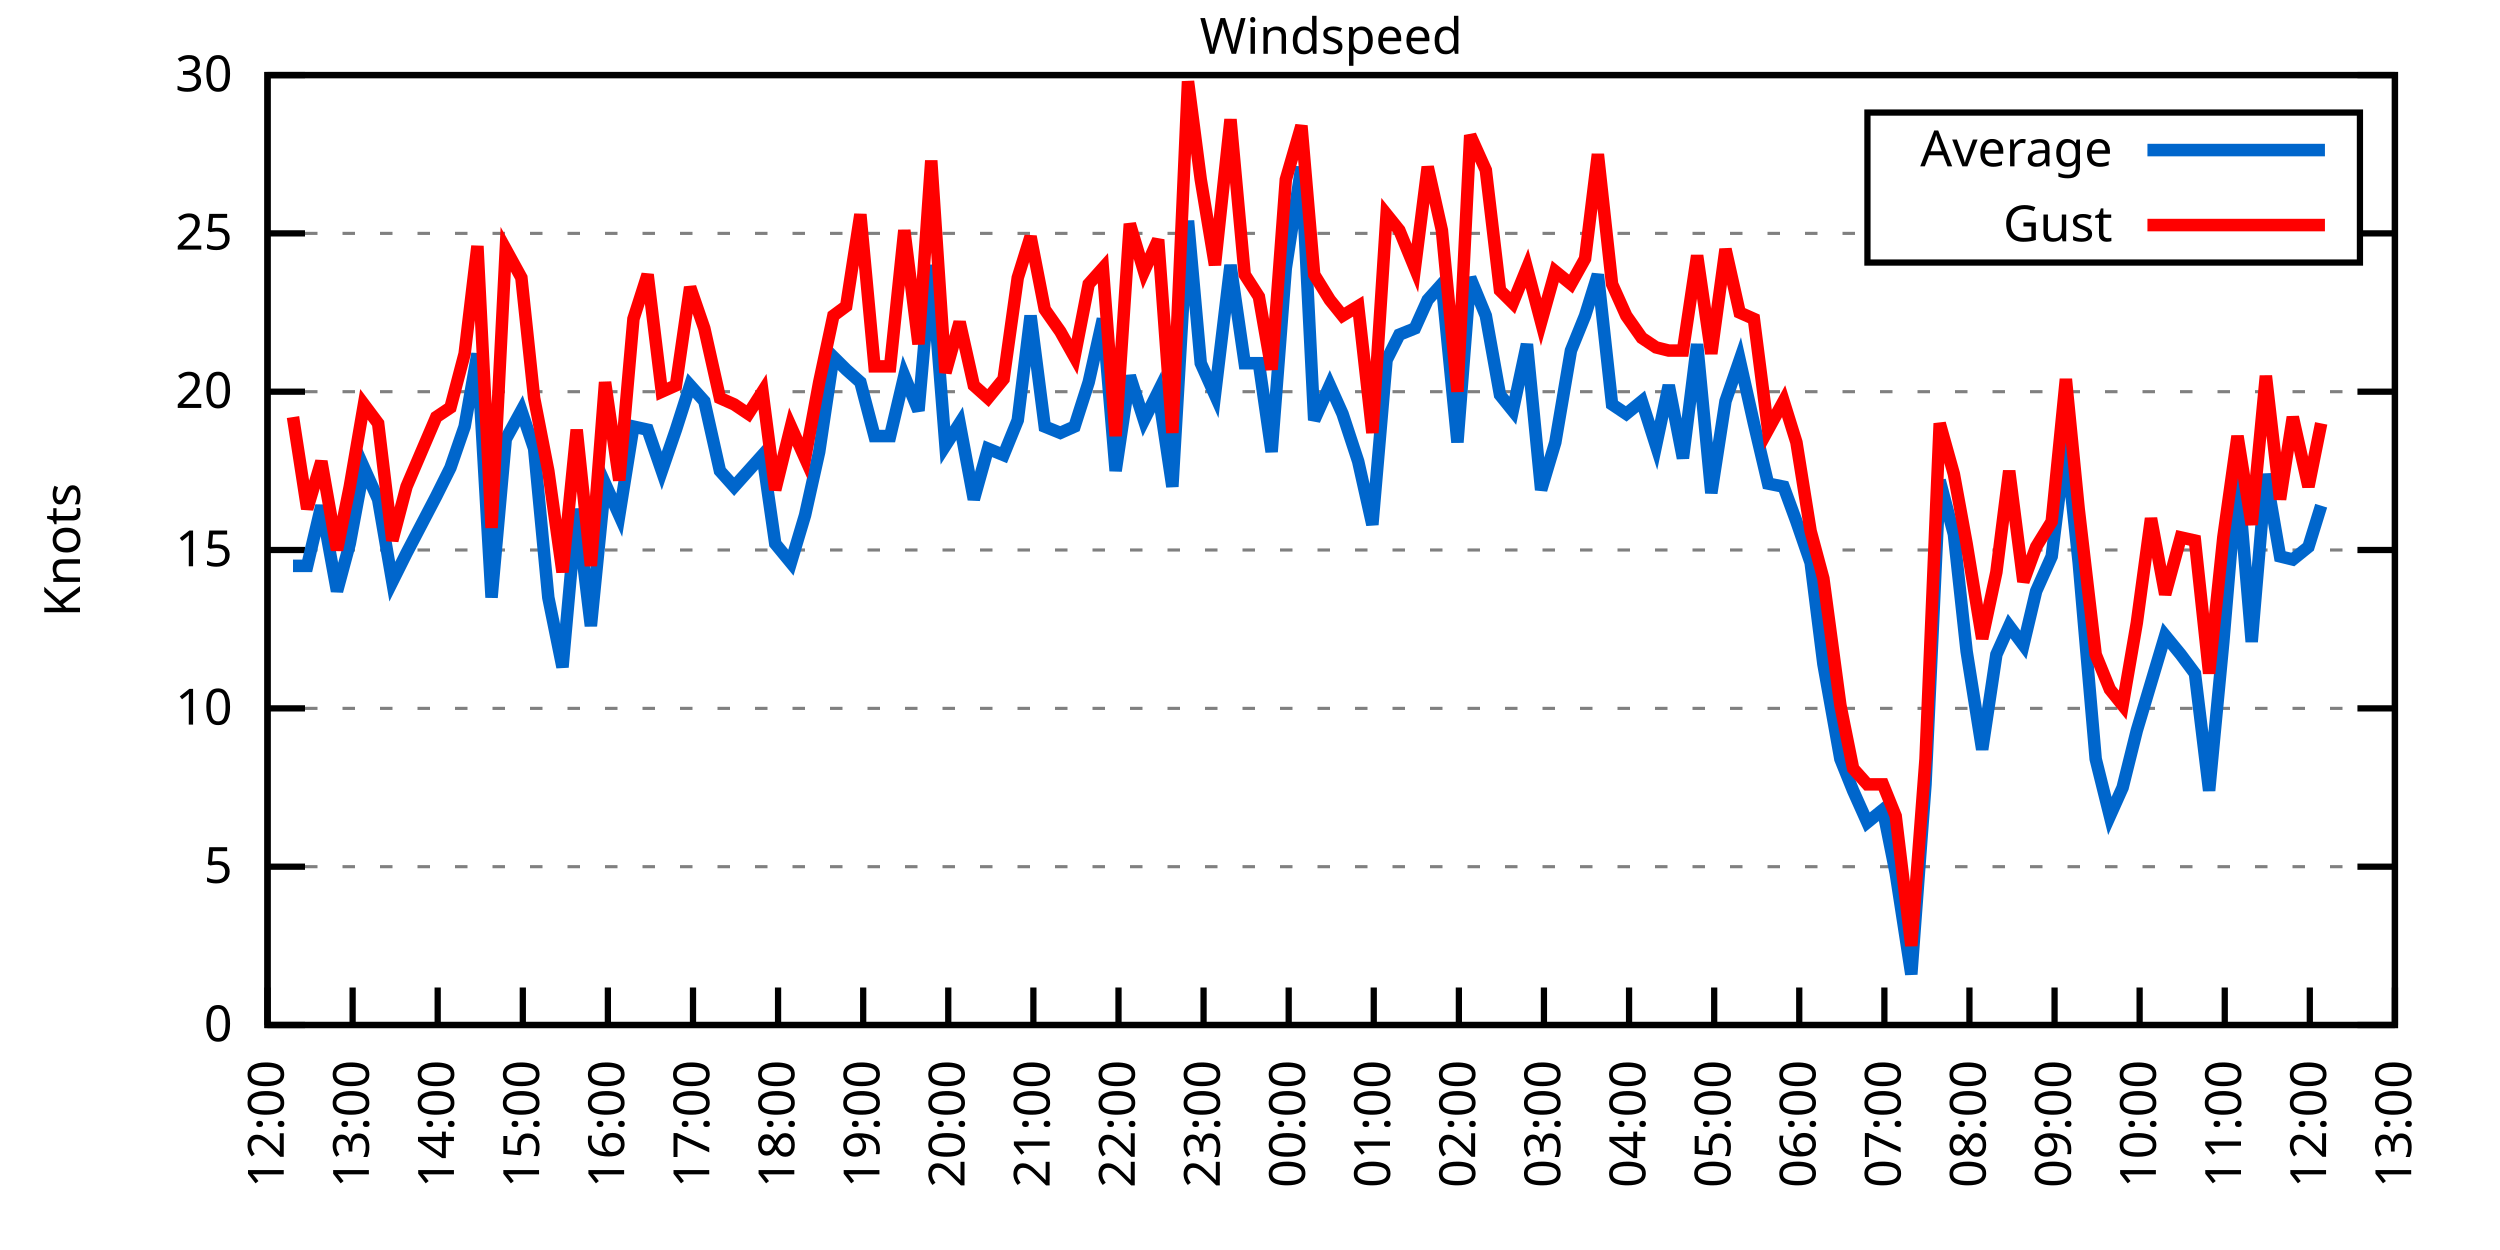
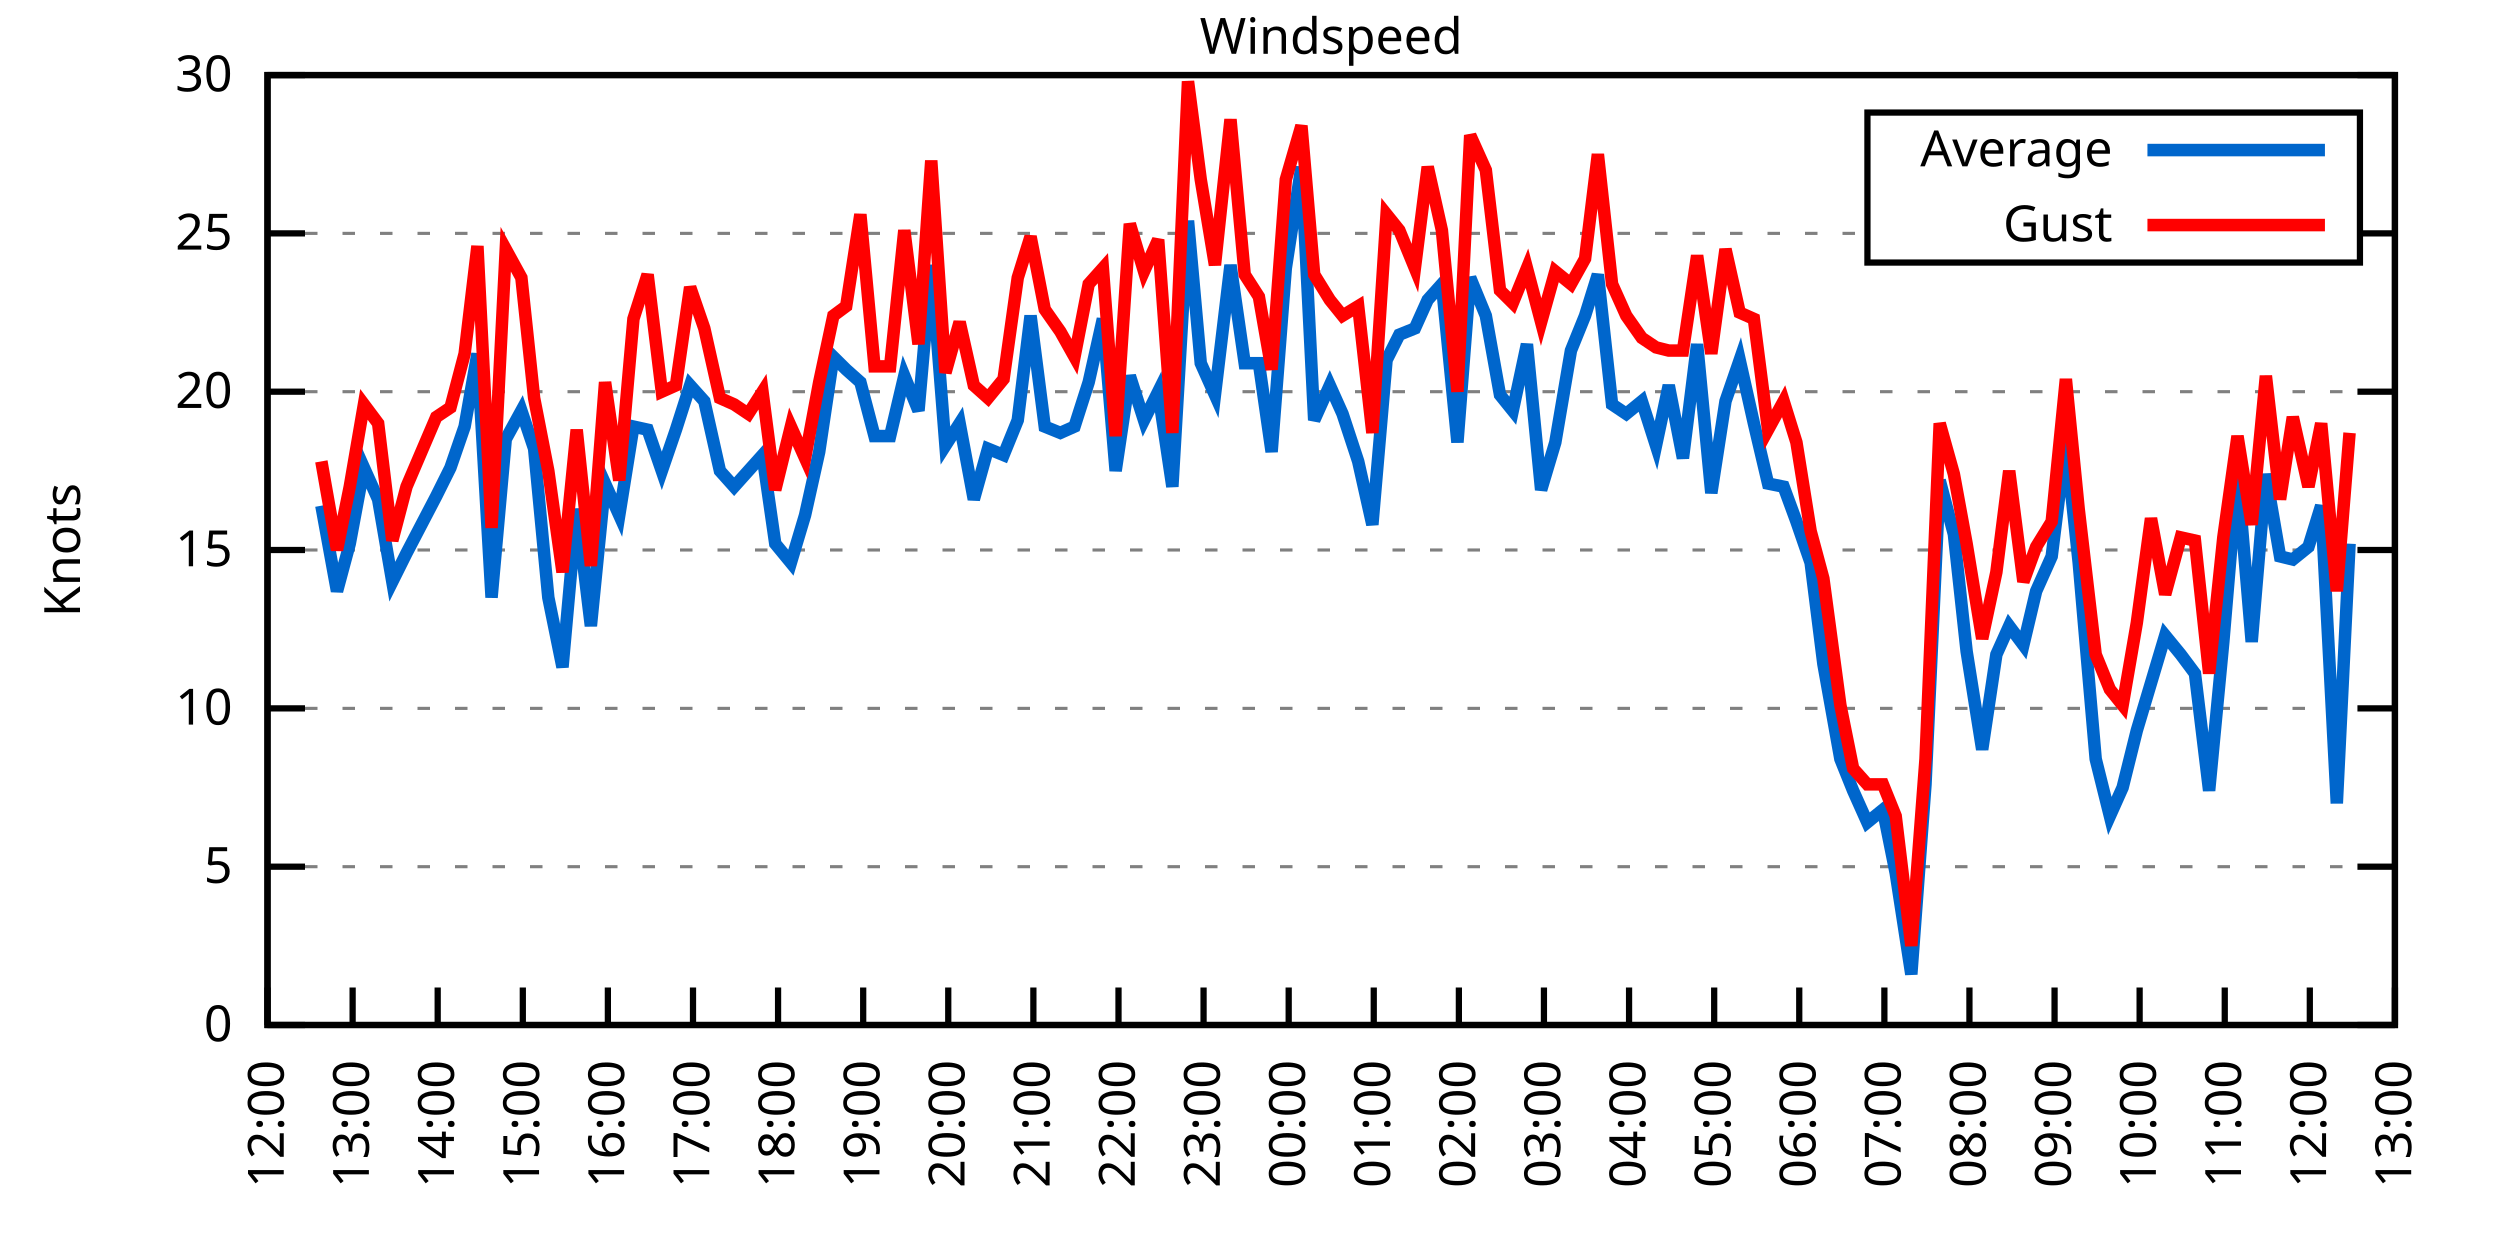
<svg xmlns="http://www.w3.org/2000/svg" xmlns:xlink="http://www.w3.org/1999/xlink" width="400" height="200" viewBox="0 0 400 200">
  <g id="gnuplot_canvas">
    <rect x="0" y="0" width="400" height="200" fill="none" />
    <defs>
      <circle id="gpDot" r="0.5" stroke-width="0.5" stroke="currentColor" />
      <path id="gpPt0" stroke-width="0.333" stroke="currentColor" d="M-1,0 h2 M0,-1 v2" />
      <path id="gpPt1" stroke-width="0.333" stroke="currentColor" d="M-1,-1 L1,1 M1,-1 L-1,1" />
      <path id="gpPt2" stroke-width="0.333" stroke="currentColor" d="M-1,0 L1,0 M0,-1 L0,1 M-1,-1 L1,1 M-1,1 L1,-1" />
      <rect id="gpPt3" stroke-width="0.333" stroke="currentColor" x="-1" y="-1" width="2" height="2" />
      <rect id="gpPt4" stroke-width="0.333" stroke="currentColor" fill="currentColor" x="-1" y="-1" width="2" height="2" />
      <circle id="gpPt5" stroke-width="0.333" stroke="currentColor" cx="0" cy="0" r="1" />
      <use xlink:href="#gpPt5" id="gpPt6" fill="currentColor" stroke="none" />
      <path id="gpPt7" stroke-width="0.333" stroke="currentColor" d="M0,-1.33 L-1.33,0.67 L1.33,0.67 z" />
      <use xlink:href="#gpPt7" id="gpPt8" fill="currentColor" stroke="none" />
      <use xlink:href="#gpPt7" id="gpPt9" stroke="currentColor" transform="rotate(180)" />
      <use xlink:href="#gpPt9" id="gpPt10" fill="currentColor" stroke="none" />
      <use xlink:href="#gpPt3" id="gpPt11" stroke="currentColor" transform="rotate(45)" />
      <use xlink:href="#gpPt11" id="gpPt12" fill="currentColor" stroke="none" />
      <path id="gpPt13" stroke-width="0.333" stroke="currentColor" d="M0,1.330 L1.265,0.411 L0.782,-1.067 L-0.782,-1.076 L-1.265,0.411 z" />
      <use xlink:href="#gpPt13" id="gpPt14" fill="currentColor" stroke="none" />
      <filter id="textbox" filterUnits="objectBoundingBox" x="0" y="0" height="1" width="1">
        <feFlood flood-color="white" flood-opacity="1" result="bgnd" />
        <feComposite in="SourceGraphic" in2="bgnd" operator="atop" />
      </filter>
      <filter id="greybox" filterUnits="objectBoundingBox" x="0" y="0" height="1" width="1">
        <feFlood flood-color="lightgrey" flood-opacity="1" result="grey" />
        <feComposite in="SourceGraphic" in2="grey" operator="atop" />
      </filter>
    </defs>
    <g fill="none" color="white" stroke="currentColor" stroke-width="1.00" stroke-linecap="butt" stroke-linejoin="miter">
</g>
    <g fill="none" color="black" stroke="currentColor" stroke-width="1.00" stroke-linecap="butt" stroke-linejoin="miter">
      <g stroke="none" shape-rendering="crispEdges">
        <polygon fill="rgb(255, 255, 255)" points="42.80,164.00 383.18,164.00 383.18,12.02 42.80,12.02 " />
      </g>
    </g>
    <g fill="none" color="black" stroke="currentColor" stroke-width="1.00" stroke-linecap="butt" stroke-linejoin="miter">
</g>
    <g fill="none" color="black" stroke="black" stroke-width="0.50" stroke-linecap="butt" stroke-linejoin="miter">
</g>
    <g fill="none" color="gray" stroke="currentColor" stroke-width="0.50" stroke-linecap="butt" stroke-linejoin="miter">
      <path stroke="gray" stroke-dasharray="2,4" class="gridline" d="M42.80,164.00 L383.19,164.00  " />
    </g>
    <g fill="none" color="gray" stroke="gray" stroke-width="1.00" stroke-linecap="butt" stroke-linejoin="miter">
</g>
    <g fill="none" color="black" stroke="currentColor" stroke-width="1.00" stroke-linecap="butt" stroke-linejoin="miter">
      <path stroke="black" d="M42.80,164.00 L48.80,164.00 M383.19,164.00 L377.19,164.00  " />
      <g transform="translate(37.20,166.60)" stroke="none" fill="black" font-family="Sans" font-size="8.00" text-anchor="end">
        <text>
          <tspan font-family="Sans"> 0</tspan>
        </text>
      </g>
    </g>
    <g fill="none" color="black" stroke="currentColor" stroke-width="1.00" stroke-linecap="butt" stroke-linejoin="miter">
</g>
    <g fill="none" color="black" stroke="black" stroke-width="0.50" stroke-linecap="butt" stroke-linejoin="miter">
</g>
    <g fill="none" color="gray" stroke="currentColor" stroke-width="0.50" stroke-linecap="butt" stroke-linejoin="miter">
      <path stroke="gray" stroke-dasharray="2,4" class="gridline" d="M42.80,138.67 L383.19,138.67  " />
    </g>
    <g fill="none" color="gray" stroke="gray" stroke-width="1.00" stroke-linecap="butt" stroke-linejoin="miter">
</g>
    <g fill="none" color="black" stroke="currentColor" stroke-width="1.00" stroke-linecap="butt" stroke-linejoin="miter">
      <path stroke="black" d="M42.80,138.67 L48.80,138.67 M383.19,138.67 L377.19,138.67  " />
      <g transform="translate(37.20,141.27)" stroke="none" fill="black" font-family="Sans" font-size="8.00" text-anchor="end">
        <text>
          <tspan font-family="Sans"> 5</tspan>
        </text>
      </g>
    </g>
    <g fill="none" color="black" stroke="currentColor" stroke-width="1.00" stroke-linecap="butt" stroke-linejoin="miter">
</g>
    <g fill="none" color="black" stroke="black" stroke-width="0.50" stroke-linecap="butt" stroke-linejoin="miter">
</g>
    <g fill="none" color="gray" stroke="currentColor" stroke-width="0.50" stroke-linecap="butt" stroke-linejoin="miter">
      <path stroke="gray" stroke-dasharray="2,4" class="gridline" d="M42.80,113.34 L383.19,113.34  " />
    </g>
    <g fill="none" color="gray" stroke="gray" stroke-width="1.00" stroke-linecap="butt" stroke-linejoin="miter">
</g>
    <g fill="none" color="black" stroke="currentColor" stroke-width="1.00" stroke-linecap="butt" stroke-linejoin="miter">
      <path stroke="black" d="M42.80,113.34 L48.80,113.34 M383.19,113.34 L377.19,113.34  " />
      <g transform="translate(37.20,115.94)" stroke="none" fill="black" font-family="Sans" font-size="8.00" text-anchor="end">
        <text>
          <tspan font-family="Sans"> 10</tspan>
        </text>
      </g>
    </g>
    <g fill="none" color="black" stroke="currentColor" stroke-width="1.00" stroke-linecap="butt" stroke-linejoin="miter">
</g>
    <g fill="none" color="black" stroke="black" stroke-width="0.50" stroke-linecap="butt" stroke-linejoin="miter">
</g>
    <g fill="none" color="gray" stroke="currentColor" stroke-width="0.50" stroke-linecap="butt" stroke-linejoin="miter">
      <path stroke="gray" stroke-dasharray="2,4" class="gridline" d="M42.80,88.00 L383.19,88.00  " />
    </g>
    <g fill="none" color="gray" stroke="gray" stroke-width="1.00" stroke-linecap="butt" stroke-linejoin="miter">
</g>
    <g fill="none" color="black" stroke="currentColor" stroke-width="1.00" stroke-linecap="butt" stroke-linejoin="miter">
      <path stroke="black" d="M42.80,88.00 L48.80,88.00 M383.19,88.00 L377.19,88.00  " />
      <g transform="translate(37.20,90.60)" stroke="none" fill="black" font-family="Sans" font-size="8.00" text-anchor="end">
        <text>
          <tspan font-family="Sans"> 15</tspan>
        </text>
      </g>
    </g>
    <g fill="none" color="black" stroke="currentColor" stroke-width="1.00" stroke-linecap="butt" stroke-linejoin="miter">
</g>
    <g fill="none" color="black" stroke="black" stroke-width="0.50" stroke-linecap="butt" stroke-linejoin="miter">
</g>
    <g fill="none" color="gray" stroke="currentColor" stroke-width="0.50" stroke-linecap="butt" stroke-linejoin="miter">
      <path stroke="gray" stroke-dasharray="2,4" class="gridline" d="M42.80,62.67 L383.19,62.67  " />
    </g>
    <g fill="none" color="gray" stroke="gray" stroke-width="1.00" stroke-linecap="butt" stroke-linejoin="miter">
</g>
    <g fill="none" color="black" stroke="currentColor" stroke-width="1.00" stroke-linecap="butt" stroke-linejoin="miter">
      <path stroke="black" d="M42.80,62.67 L48.80,62.67 M383.19,62.67 L377.19,62.67  " />
      <g transform="translate(37.20,65.27)" stroke="none" fill="black" font-family="Sans" font-size="8.00" text-anchor="end">
        <text>
          <tspan font-family="Sans"> 20</tspan>
        </text>
      </g>
    </g>
    <g fill="none" color="black" stroke="currentColor" stroke-width="1.00" stroke-linecap="butt" stroke-linejoin="miter">
</g>
    <g fill="none" color="black" stroke="black" stroke-width="0.50" stroke-linecap="butt" stroke-linejoin="miter">
</g>
    <g fill="none" color="gray" stroke="currentColor" stroke-width="0.50" stroke-linecap="butt" stroke-linejoin="miter">
      <path stroke="gray" stroke-dasharray="2,4" class="gridline" d="M42.80,37.34 L298.79,37.34 M377.59,37.34 L383.19,37.34  " />
    </g>
    <g fill="none" color="gray" stroke="gray" stroke-width="1.00" stroke-linecap="butt" stroke-linejoin="miter">
</g>
    <g fill="none" color="black" stroke="currentColor" stroke-width="1.00" stroke-linecap="butt" stroke-linejoin="miter">
      <path stroke="black" d="M42.80,37.34 L48.80,37.34 M383.19,37.34 L377.19,37.34  " />
      <g transform="translate(37.20,39.94)" stroke="none" fill="black" font-family="Sans" font-size="8.00" text-anchor="end">
        <text>
          <tspan font-family="Sans"> 25</tspan>
        </text>
      </g>
    </g>
    <g fill="none" color="black" stroke="currentColor" stroke-width="1.00" stroke-linecap="butt" stroke-linejoin="miter">
</g>
    <g fill="none" color="black" stroke="black" stroke-width="0.50" stroke-linecap="butt" stroke-linejoin="miter">
</g>
    <g fill="none" color="gray" stroke="currentColor" stroke-width="0.50" stroke-linecap="butt" stroke-linejoin="miter">
      <path stroke="gray" stroke-dasharray="2,4" class="gridline" d="M42.80,12.01 L383.19,12.01  " />
    </g>
    <g fill="none" color="gray" stroke="gray" stroke-width="1.00" stroke-linecap="butt" stroke-linejoin="miter">
</g>
    <g fill="none" color="black" stroke="currentColor" stroke-width="1.00" stroke-linecap="butt" stroke-linejoin="miter">
      <path stroke="black" d="M42.80,12.01 L48.80,12.01 M383.19,12.01 L377.19,12.01  " />
      <g transform="translate(37.20,14.61)" stroke="none" fill="black" font-family="Sans" font-size="8.00" text-anchor="end">
        <text>
          <tspan font-family="Sans"> 30</tspan>
        </text>
      </g>
    </g>
    <g fill="none" color="black" stroke="currentColor" stroke-width="1.00" stroke-linecap="butt" stroke-linejoin="miter">
      <path stroke="black" d="M42.80,164.00 L42.80,158.00  " />
      <g transform="translate(45.40,169.60) rotate(270.00)" stroke="none" fill="black" font-family="Sans" font-size="8.00" text-anchor="end">
        <text>
          <tspan font-family="Sans">12:00</tspan>
        </text>
      </g>
    </g>
    <g fill="none" color="black" stroke="currentColor" stroke-width="1.00" stroke-linecap="butt" stroke-linejoin="miter">
      <path stroke="black" d="M56.42,164.00 L56.42,158.00  " />
      <g transform="translate(59.02,169.60) rotate(270.00)" stroke="none" fill="black" font-family="Sans" font-size="8.00" text-anchor="end">
        <text>
          <tspan font-family="Sans">13:00</tspan>
        </text>
      </g>
    </g>
    <g fill="none" color="black" stroke="currentColor" stroke-width="1.00" stroke-linecap="butt" stroke-linejoin="miter">
      <path stroke="black" d="M70.03,164.00 L70.03,158.00  " />
      <g transform="translate(72.63,169.60) rotate(270.00)" stroke="none" fill="black" font-family="Sans" font-size="8.00" text-anchor="end">
        <text>
          <tspan font-family="Sans">14:00</tspan>
        </text>
      </g>
    </g>
    <g fill="none" color="black" stroke="currentColor" stroke-width="1.00" stroke-linecap="butt" stroke-linejoin="miter">
      <path stroke="black" d="M83.65,164.00 L83.65,158.00  " />
      <g transform="translate(86.25,169.60) rotate(270.00)" stroke="none" fill="black" font-family="Sans" font-size="8.00" text-anchor="end">
        <text>
          <tspan font-family="Sans">15:00</tspan>
        </text>
      </g>
    </g>
    <g fill="none" color="black" stroke="currentColor" stroke-width="1.00" stroke-linecap="butt" stroke-linejoin="miter">
      <path stroke="black" d="M97.26,164.00 L97.26,158.00  " />
      <g transform="translate(99.86,169.60) rotate(270.00)" stroke="none" fill="black" font-family="Sans" font-size="8.00" text-anchor="end">
        <text>
          <tspan font-family="Sans">16:00</tspan>
        </text>
      </g>
    </g>
    <g fill="none" color="black" stroke="currentColor" stroke-width="1.00" stroke-linecap="butt" stroke-linejoin="miter">
      <path stroke="black" d="M110.88,164.00 L110.88,158.00  " />
      <g transform="translate(113.48,169.60) rotate(270.00)" stroke="none" fill="black" font-family="Sans" font-size="8.00" text-anchor="end">
        <text>
          <tspan font-family="Sans">17:00</tspan>
        </text>
      </g>
    </g>
    <g fill="none" color="black" stroke="currentColor" stroke-width="1.00" stroke-linecap="butt" stroke-linejoin="miter">
      <path stroke="black" d="M124.49,164.00 L124.49,158.00  " />
      <g transform="translate(127.09,169.60) rotate(270.00)" stroke="none" fill="black" font-family="Sans" font-size="8.00" text-anchor="end">
        <text>
          <tspan font-family="Sans">18:00</tspan>
        </text>
      </g>
    </g>
    <g fill="none" color="black" stroke="currentColor" stroke-width="1.00" stroke-linecap="butt" stroke-linejoin="miter">
      <path stroke="black" d="M138.11,164.00 L138.11,158.00  " />
      <g transform="translate(140.71,169.60) rotate(270.00)" stroke="none" fill="black" font-family="Sans" font-size="8.00" text-anchor="end">
        <text>
          <tspan font-family="Sans">19:00</tspan>
        </text>
      </g>
    </g>
    <g fill="none" color="black" stroke="currentColor" stroke-width="1.00" stroke-linecap="butt" stroke-linejoin="miter">
      <path stroke="black" d="M151.72,164.00 L151.72,158.00  " />
      <g transform="translate(154.32,169.60) rotate(270.00)" stroke="none" fill="black" font-family="Sans" font-size="8.00" text-anchor="end">
        <text>
          <tspan font-family="Sans">20:00</tspan>
        </text>
      </g>
    </g>
    <g fill="none" color="black" stroke="currentColor" stroke-width="1.00" stroke-linecap="butt" stroke-linejoin="miter">
      <path stroke="black" d="M165.34,164.00 L165.34,158.00  " />
      <g transform="translate(167.94,169.60) rotate(270.00)" stroke="none" fill="black" font-family="Sans" font-size="8.00" text-anchor="end">
        <text>
          <tspan font-family="Sans">21:00</tspan>
        </text>
      </g>
    </g>
    <g fill="none" color="black" stroke="currentColor" stroke-width="1.00" stroke-linecap="butt" stroke-linejoin="miter">
      <path stroke="black" d="M178.96,164.00 L178.96,158.00  " />
      <g transform="translate(181.56,169.60) rotate(270.00)" stroke="none" fill="black" font-family="Sans" font-size="8.00" text-anchor="end">
        <text>
          <tspan font-family="Sans">22:00</tspan>
        </text>
      </g>
    </g>
    <g fill="none" color="black" stroke="currentColor" stroke-width="1.00" stroke-linecap="butt" stroke-linejoin="miter">
      <path stroke="black" d="M192.57,164.00 L192.57,158.00  " />
      <g transform="translate(195.17,169.60) rotate(270.00)" stroke="none" fill="black" font-family="Sans" font-size="8.00" text-anchor="end">
        <text>
          <tspan font-family="Sans">23:00</tspan>
        </text>
      </g>
    </g>
    <g fill="none" color="black" stroke="currentColor" stroke-width="1.00" stroke-linecap="butt" stroke-linejoin="miter">
      <path stroke="black" d="M206.19,164.00 L206.19,158.00  " />
      <g transform="translate(208.79,169.60) rotate(270.00)" stroke="none" fill="black" font-family="Sans" font-size="8.00" text-anchor="end">
        <text>
          <tspan font-family="Sans">00:00</tspan>
        </text>
      </g>
    </g>
    <g fill="none" color="black" stroke="currentColor" stroke-width="1.00" stroke-linecap="butt" stroke-linejoin="miter">
      <path stroke="black" d="M219.80,164.00 L219.80,158.00  " />
      <g transform="translate(222.40,169.60) rotate(270.00)" stroke="none" fill="black" font-family="Sans" font-size="8.00" text-anchor="end">
        <text>
          <tspan font-family="Sans">01:00</tspan>
        </text>
      </g>
    </g>
    <g fill="none" color="black" stroke="currentColor" stroke-width="1.00" stroke-linecap="butt" stroke-linejoin="miter">
      <path stroke="black" d="M233.42,164.00 L233.42,158.00  " />
      <g transform="translate(236.02,169.60) rotate(270.00)" stroke="none" fill="black" font-family="Sans" font-size="8.00" text-anchor="end">
        <text>
          <tspan font-family="Sans">02:00</tspan>
        </text>
      </g>
    </g>
    <g fill="none" color="black" stroke="currentColor" stroke-width="1.00" stroke-linecap="butt" stroke-linejoin="miter">
      <path stroke="black" d="M247.03,164.00 L247.03,158.00  " />
      <g transform="translate(249.63,169.60) rotate(270.00)" stroke="none" fill="black" font-family="Sans" font-size="8.00" text-anchor="end">
        <text>
          <tspan font-family="Sans">03:00</tspan>
        </text>
      </g>
    </g>
    <g fill="none" color="black" stroke="currentColor" stroke-width="1.00" stroke-linecap="butt" stroke-linejoin="miter">
      <path stroke="black" d="M260.65,164.00 L260.65,158.00  " />
      <g transform="translate(263.25,169.60) rotate(270.00)" stroke="none" fill="black" font-family="Sans" font-size="8.00" text-anchor="end">
        <text>
          <tspan font-family="Sans">04:00</tspan>
        </text>
      </g>
    </g>
    <g fill="none" color="black" stroke="currentColor" stroke-width="1.00" stroke-linecap="butt" stroke-linejoin="miter">
      <path stroke="black" d="M274.27,164.00 L274.27,158.00  " />
      <g transform="translate(276.87,169.60) rotate(270.00)" stroke="none" fill="black" font-family="Sans" font-size="8.00" text-anchor="end">
        <text>
          <tspan font-family="Sans">05:00</tspan>
        </text>
      </g>
    </g>
    <g fill="none" color="black" stroke="currentColor" stroke-width="1.00" stroke-linecap="butt" stroke-linejoin="miter">
      <path stroke="black" d="M287.88,164.00 L287.88,158.00  " />
      <g transform="translate(290.48,169.60) rotate(270.00)" stroke="none" fill="black" font-family="Sans" font-size="8.00" text-anchor="end">
        <text>
          <tspan font-family="Sans">06:00</tspan>
        </text>
      </g>
    </g>
    <g fill="none" color="black" stroke="currentColor" stroke-width="1.00" stroke-linecap="butt" stroke-linejoin="miter">
      <path stroke="black" d="M301.50,164.00 L301.50,158.00  " />
      <g transform="translate(304.10,169.60) rotate(270.00)" stroke="none" fill="black" font-family="Sans" font-size="8.00" text-anchor="end">
        <text>
          <tspan font-family="Sans">07:00</tspan>
        </text>
      </g>
    </g>
    <g fill="none" color="black" stroke="currentColor" stroke-width="1.00" stroke-linecap="butt" stroke-linejoin="miter">
      <path stroke="black" d="M315.11,164.00 L315.11,158.00  " />
      <g transform="translate(317.71,169.60) rotate(270.00)" stroke="none" fill="black" font-family="Sans" font-size="8.00" text-anchor="end">
        <text>
          <tspan font-family="Sans">08:00</tspan>
        </text>
      </g>
    </g>
    <g fill="none" color="black" stroke="currentColor" stroke-width="1.00" stroke-linecap="butt" stroke-linejoin="miter">
      <path stroke="black" d="M328.73,164.00 L328.73,158.00  " />
      <g transform="translate(331.33,169.60) rotate(270.00)" stroke="none" fill="black" font-family="Sans" font-size="8.00" text-anchor="end">
        <text>
          <tspan font-family="Sans">09:00</tspan>
        </text>
      </g>
    </g>
    <g fill="none" color="black" stroke="currentColor" stroke-width="1.00" stroke-linecap="butt" stroke-linejoin="miter">
      <path stroke="black" d="M342.34,164.00 L342.34,158.00  " />
      <g transform="translate(344.94,169.60) rotate(270.00)" stroke="none" fill="black" font-family="Sans" font-size="8.00" text-anchor="end">
        <text>
          <tspan font-family="Sans">10:00</tspan>
        </text>
      </g>
    </g>
    <g fill="none" color="black" stroke="currentColor" stroke-width="1.00" stroke-linecap="butt" stroke-linejoin="miter">
      <path stroke="black" d="M355.96,164.00 L355.96,158.00  " />
      <g transform="translate(358.56,169.60) rotate(270.00)" stroke="none" fill="black" font-family="Sans" font-size="8.00" text-anchor="end">
        <text>
          <tspan font-family="Sans">11:00</tspan>
        </text>
      </g>
    </g>
    <g fill="none" color="black" stroke="currentColor" stroke-width="1.00" stroke-linecap="butt" stroke-linejoin="miter">
      <path stroke="black" d="M369.57,164.00 L369.57,158.00  " />
      <g transform="translate(372.17,169.60) rotate(270.00)" stroke="none" fill="black" font-family="Sans" font-size="8.00" text-anchor="end">
        <text>
          <tspan font-family="Sans">12:00</tspan>
        </text>
      </g>
    </g>
    <g fill="none" color="black" stroke="currentColor" stroke-width="1.00" stroke-linecap="butt" stroke-linejoin="miter">
      <path stroke="black" d="M383.19,164.00 L383.19,158.00  " />
      <g transform="translate(385.79,169.60) rotate(270.00)" stroke="none" fill="black" font-family="Sans" font-size="8.00" text-anchor="end">
        <text>
          <tspan font-family="Sans">13:00</tspan>
        </text>
      </g>
    </g>
    <g fill="none" color="black" stroke="currentColor" stroke-width="1.00" stroke-linecap="butt" stroke-linejoin="miter">
</g>
    <g fill="none" color="black" stroke="currentColor" stroke-width="1.00" stroke-linecap="butt" stroke-linejoin="miter">
      <path stroke="black" d="M42.80,12.01 L42.80,164.00 L383.19,164.00 L383.19,12.01 L42.80,12.01 Z  " />
    </g>
    <g fill="none" color="black" stroke="currentColor" stroke-width="1.00" stroke-linecap="butt" stroke-linejoin="miter">
</g>
    <g fill="none" color="black" stroke="currentColor" stroke-width="1.00" stroke-linecap="butt" stroke-linejoin="miter">
      <path stroke="black" d="M298.79,42.01 L298.79,18.01 L377.59,18.01 L377.59,42.01 L298.79,42.01 Z  " />
    </g>
    <g id="Windspeed_plot_1">
      <g fill="none" color="white" stroke="black" stroke-width="2.00" stroke-linecap="butt" stroke-linejoin="miter">
</g>
      <g fill="none" color="black" stroke="currentColor" stroke-width="2.00" stroke-linecap="butt" stroke-linejoin="miter">
        <g transform="translate(337.99,26.61)" stroke="none" fill="black" font-family="Sans" font-size="8.00" text-anchor="end">
          <text>
            <tspan font-family="Sans">Average</tspan>
          </text>
        </g>
      </g>
      <g fill="none" color="black" stroke="currentColor" stroke-width="2.00" stroke-linecap="butt" stroke-linejoin="miter">
-         <path stroke="rgb(  0, 102, 204)" d="M343.59,24.01 L371.99,24.01 M46.88,90.54 L49.15,90.54 L51.42,80.91 L53.92,94.59 L55.96,86.99 L58.23,74.83   L60.50,79.90 L62.77,93.07 L65.04,88.51 L69.80,79.39 L72.07,74.83 L74.34,68.25 L76.39,56.59 L78.65,95.60   L80.92,70.27 L83.42,65.71 L85.46,71.79 L87.73,95.60 L90.00,106.75 L92.27,81.42 L94.54,100.16 L96.81,77.37   L99.08,82.43 L101.35,68.25 L103.62,68.75 L105.89,75.34 L108.15,68.75 L110.42,61.66 L112.69,64.19 L115.19,75.34   L117.46,77.87 L119.73,75.34 L122.00,72.81 L124.04,86.99 L126.54,90.03 L128.81,82.43 L131.07,72.30 L133.34,57.10   L135.39,59.13 L137.66,61.15 L139.92,69.77 L142.42,69.77 L144.69,60.14 L146.96,65.71 L149.00,42.41 L151.27,71.29   L153.54,67.74 L155.81,79.90 L158.08,71.79 L160.57,72.81 L162.84,67.23 L164.89,50.51 L167.16,68.25 L169.65,69.26   L171.92,68.25 L174.19,61.15 L176.46,51.02 L178.50,75.34 L180.77,60.14 L183.04,67.23 L185.31,62.67 L187.58,77.87   L190.08,35.32 L192.12,58.11 L194.39,63.18 L196.88,42.41 L199.15,58.11 L201.42,58.11 L203.46,72.30 L205.73,42.91   L208.23,26.70 L210.27,67.23 L212.77,61.66 L214.81,66.22 L217.31,73.82 L219.58,83.95 L221.85,57.61 L223.89,53.55   L226.38,52.54 L228.43,47.98 L230.70,45.45 L233.19,70.78 L235.23,44.43 L237.73,50.51 L240.00,63.18 L242.04,65.71   L244.31,55.07 L246.58,78.38 L248.85,70.78 L251.35,56.09 L253.61,50.51 L255.66,43.93 L257.93,64.70 L260.20,66.22   L262.69,64.19 L264.96,71.29 L267.00,61.66 L269.27,73.31 L271.54,55.07 L273.81,78.89 L276.08,64.19 L278.35,57.61   L280.62,67.74 L282.89,77.37 L285.38,77.87 L287.43,83.45 L289.70,90.03 L291.74,106.24 L294.46,121.44 L296.50,126.51   L298.77,131.58 L301.27,129.55 L303.31,139.68 L305.81,155.89 L308.08,125.50 L310.35,76.86 L312.62,85.47 L314.66,104.22   L317.15,119.92 L319.42,104.72 L321.47,100.16 L323.74,103.20 L325.78,94.59 L328.27,89.02 L330.54,70.78 L332.59,90.03   L335.31,121.44 L337.58,130.56 L339.62,126.00 L341.89,116.88 L344.16,109.28 L346.43,101.68 L348.92,104.72 L351.19,107.76   L353.46,126.51 L355.73,102.70 L358.00,75.85 L360.27,102.70 L362.54,75.85 L364.81,89.02 L366.85,89.52 L369.35,87.50   L371.39,80.91  " />
+         <path stroke="rgb(  0, 102, 204)" d="M343.59,24.01 L371.99,24.01 M51.42,80.91 L53.92,94.59 L55.96,86.99 L58.23,74.83 L60.50,79.90 L62.77,93.07   L65.04,88.51 L69.80,79.39 L72.07,74.83 L74.34,68.25 L76.39,56.59 L78.65,95.60 L80.92,70.27 L83.42,65.71   L85.46,71.79 L87.73,95.60 L90.00,106.75 L92.27,81.42 L94.54,100.16 L96.81,77.37 L99.08,82.43 L101.35,68.25   L103.62,68.75 L105.89,75.34 L108.15,68.75 L110.42,61.66 L112.69,64.19 L115.19,75.34 L117.46,77.87 L119.73,75.34   L122.00,72.81 L124.04,86.99 L126.54,90.03 L128.81,82.43 L131.07,72.30 L133.34,57.10 L135.39,59.13 L137.66,61.15   L139.92,69.77 L142.42,69.77 L144.69,60.14 L146.96,65.71 L149.00,42.41 L151.27,71.29 L153.54,67.74 L155.81,79.90   L158.08,71.79 L160.57,72.81 L162.84,67.23 L164.89,50.51 L167.16,68.25 L169.65,69.26 L171.92,68.25 L174.19,61.15   L176.46,51.02 L178.50,75.34 L180.77,60.14 L183.04,67.23 L185.31,62.67 L187.58,77.87 L190.08,35.32 L192.12,58.11   L194.39,63.18 L196.88,42.41 L199.15,58.11 L201.42,58.11 L203.46,72.30 L205.73,42.91 L208.23,26.70 L210.27,67.23   L212.77,61.66 L214.81,66.22 L217.31,73.82 L219.58,83.95 L221.85,57.61 L223.89,53.55 L226.38,52.54 L228.43,47.98   L230.70,45.45 L233.19,70.78 L235.23,44.43 L237.73,50.51 L240.00,63.18 L242.04,65.71 L244.31,55.07 L246.58,78.38   L248.85,70.78 L251.35,56.09 L253.61,50.51 L255.66,43.93 L257.93,64.70 L260.20,66.22 L262.69,64.19 L264.96,71.29   L267.00,61.66 L269.27,73.31 L271.54,55.07 L273.81,78.89 L276.08,64.19 L278.35,57.61 L280.62,67.74 L282.89,77.37   L285.38,77.87 L287.43,83.45 L289.70,90.03 L291.74,106.24 L294.46,121.44 L296.50,126.51 L298.77,131.58 L301.27,129.55   L303.31,139.68 L305.81,155.89 L308.08,125.50 L310.35,76.86 L312.62,85.47 L314.66,104.22 L317.15,119.92 L319.42,104.72   L321.47,100.16 L323.74,103.20 L325.78,94.59 L328.27,89.02 L330.54,70.78 L332.59,90.03 L335.31,121.44 L337.58,130.56   L339.62,126.00 L341.89,116.88 L344.16,109.28 L346.43,101.68 L348.92,104.72 L351.19,107.76 L353.46,126.51 L355.73,102.70   L358.00,75.85 L360.27,102.70 L362.54,75.85 L364.81,89.02 L366.85,89.52 L369.35,87.50 L371.39,80.91 L373.89,128.54   L375.93,86.99  " />
      </g>
    </g>
    <g id="Windspeed_plot_2">
      <g fill="none" color="black" stroke="currentColor" stroke-width="2.00" stroke-linecap="butt" stroke-linejoin="miter">
        <g transform="translate(337.99,38.61)" stroke="none" fill="black" font-family="Sans" font-size="8.00" text-anchor="end">
          <text>
            <tspan font-family="Sans">Gust</tspan>
          </text>
        </g>
      </g>
      <g fill="none" color="black" stroke="currentColor" stroke-width="2.00" stroke-linecap="butt" stroke-linejoin="miter">
-         <path stroke="rgb(255,   0,   0)" d="M343.59,36.01 L371.99,36.01 M46.88,66.73 L49.15,81.42 L51.42,73.82 L53.92,88.00 L55.96,77.87 L58.23,64.70   L60.50,67.74 L62.77,86.49 L65.04,77.87 L69.80,66.73 L72.07,65.21 L74.34,56.59 L76.39,39.37 L78.65,84.46   L80.92,39.87 L83.42,44.43 L85.46,63.69 L87.73,75.34 L90.00,91.55 L92.27,68.75 L94.54,90.54 L96.81,61.15   L99.08,76.86 L101.35,51.02 L103.62,43.93 L105.89,62.67 L108.15,61.66 L110.42,45.95 L112.69,52.54 L115.19,63.69   L117.46,64.70 L119.73,66.22 L122.00,62.67 L124.04,78.38 L126.54,68.25 L128.81,73.31 L131.07,61.15 L133.34,50.51   L135.39,48.99 L137.66,34.30 L139.92,58.62 L142.42,58.62 L144.69,36.84 L146.96,55.07 L149.00,25.69 L151.27,59.63   L153.54,51.53 L155.81,61.66 L158.08,63.69 L160.57,60.65 L162.84,44.43 L164.89,37.85 L167.16,49.50 L169.65,53.05   L171.92,57.10 L174.19,45.45 L176.46,42.91 L178.50,69.77 L180.77,35.82 L183.04,43.42 L185.31,38.35 L187.58,69.26   L190.08,13.02 L192.12,28.73 L194.39,42.41 L196.88,19.10 L199.15,43.93 L201.42,47.47 L203.46,59.13 L205.73,28.73   L208.23,20.12 L210.27,43.93 L212.77,47.98 L214.81,50.51 L217.31,48.99 L219.58,69.26 L221.85,34.30 L223.89,36.84   L226.38,42.91 L228.43,26.70 L230.70,36.84 L233.19,62.67 L235.23,21.64 L237.73,27.21 L240.00,46.46 L242.04,48.49   L244.31,42.91 L246.58,51.53 L248.85,43.42 L251.35,45.45 L253.61,41.39 L255.66,24.68 L257.93,45.45 L260.20,50.51   L262.69,54.06 L264.96,55.58 L267.00,56.09 L269.27,56.09 L271.54,40.89 L273.81,56.59 L276.08,39.87 L278.35,50.01   L280.62,51.02 L282.89,68.75 L285.38,64.19 L287.43,70.78 L289.70,84.97 L291.74,92.56 L294.46,112.83 L296.50,122.96   L298.77,125.50 L301.27,125.50 L303.31,130.56 L305.81,151.33 L308.08,121.44 L310.35,67.74 L312.62,75.85 L314.66,86.99   L317.15,102.19 L319.42,91.55 L321.47,75.34 L323.74,93.07 L325.78,87.50 L328.27,83.45 L330.54,60.65 L332.59,81.42   L335.31,104.72 L337.58,110.30 L339.62,112.83 L341.89,99.66 L344.16,82.94 L346.43,95.10 L348.92,85.98 L351.19,86.49   L353.46,107.76 L355.73,85.98 L358.00,69.77 L360.27,83.95 L362.54,60.14 L364.81,79.90 L366.85,66.73 L369.35,77.87   L371.39,67.74  " />
+         <path stroke="rgb(255,   0,   0)" d="M343.59,36.01 L371.99,36.01 M51.42,73.82 L53.92,88.00 L55.96,77.87 L58.23,64.70 L60.50,67.74 L62.77,86.49   L65.04,77.87 L69.80,66.73 L72.07,65.21 L74.34,56.59 L76.39,39.37 L78.65,84.46 L80.92,39.87 L83.42,44.43   L85.46,63.69 L87.73,75.34 L90.00,91.55 L92.27,68.75 L94.54,90.54 L96.81,61.15 L99.08,76.86 L101.35,51.02   L103.62,43.93 L105.89,62.67 L108.15,61.66 L110.42,45.95 L112.69,52.54 L115.19,63.69 L117.46,64.70 L119.73,66.22   L122.00,62.67 L124.04,78.38 L126.54,68.25 L128.81,73.31 L131.07,61.15 L133.34,50.51 L135.39,48.99 L137.66,34.30   L139.92,58.62 L142.42,58.62 L144.69,36.84 L146.96,55.07 L149.00,25.69 L151.27,59.63 L153.54,51.53 L155.81,61.66   L158.08,63.69 L160.57,60.65 L162.84,44.43 L164.89,37.85 L167.16,49.50 L169.65,53.05 L171.92,57.10 L174.19,45.45   L176.46,42.91 L178.50,69.77 L180.77,35.82 L183.04,43.42 L185.31,38.35 L187.58,69.26 L190.08,13.02 L192.12,28.73   L194.39,42.41 L196.88,19.10 L199.15,43.93 L201.42,47.47 L203.46,59.13 L205.73,28.73 L208.23,20.12 L210.27,43.93   L212.77,47.98 L214.81,50.51 L217.31,48.99 L219.58,69.26 L221.85,34.30 L223.89,36.84 L226.38,42.91 L228.43,26.70   L230.70,36.84 L233.19,62.67 L235.23,21.64 L237.73,27.21 L240.00,46.46 L242.04,48.49 L244.31,42.91 L246.58,51.53   L248.85,43.42 L251.35,45.45 L253.61,41.39 L255.66,24.68 L257.93,45.45 L260.20,50.51 L262.69,54.06 L264.96,55.58   L267.00,56.09 L269.27,56.09 L271.54,40.89 L273.81,56.59 L276.08,39.87 L278.35,50.01 L280.62,51.02 L282.89,68.75   L285.38,64.19 L287.43,70.78 L289.70,84.97 L291.74,92.56 L294.46,112.83 L296.50,122.96 L298.77,125.50 L301.27,125.50   L303.31,130.56 L305.81,151.33 L308.08,121.44 L310.35,67.74 L312.62,75.85 L314.66,86.99 L317.15,102.19 L319.42,91.55   L321.47,75.34 L323.74,93.07 L325.78,87.50 L328.27,83.45 L330.54,60.65 L332.59,81.42 L335.31,104.72 L337.58,110.30   L339.62,112.83 L341.89,99.66 L344.16,82.94 L346.43,95.10 L348.92,85.98 L351.19,86.49 L353.46,107.76 L355.73,85.98   L358.00,69.77 L360.27,83.95 L362.54,60.14 L364.81,79.90 L366.85,66.73 L369.35,77.87 L371.39,67.74 L373.89,94.59   L375.93,69.26  " />
      </g>
    </g>
    <g fill="none" color="black" stroke="currentColor" stroke-width="2.00" stroke-linecap="butt" stroke-linejoin="miter">
</g>
    <g fill="none" color="black" stroke="black" stroke-width="1.00" stroke-linecap="butt" stroke-linejoin="miter">
</g>
    <g fill="none" color="black" stroke="currentColor" stroke-width="1.00" stroke-linecap="butt" stroke-linejoin="miter">
      <path stroke="black" d="M42.80,12.01 L42.80,164.00 L383.19,164.00 L383.19,12.01 L42.80,12.01 Z  " />
      <g transform="translate(12.80,88.01) rotate(270.00)" stroke="none" fill="black" font-family="Sans" font-size="8.00" text-anchor="middle">
        <text>
          <tspan font-family="Sans">Knots</tspan>
        </text>
      </g>
    </g>
    <g fill="none" color="black" stroke="currentColor" stroke-width="1.00" stroke-linecap="butt" stroke-linejoin="miter">
</g>
    <g fill="none" color="black" stroke="currentColor" stroke-width="1.00" stroke-linecap="butt" stroke-linejoin="miter">
      <g transform="translate(212.99,8.61)" stroke="none" fill="black" font-family="Sans" font-size="8.00" text-anchor="middle">
        <text>
          <tspan font-family="Sans">Windspeed</tspan>
        </text>
      </g>
    </g>
    <g fill="none" color="black" stroke="currentColor" stroke-width="1.00" stroke-linecap="butt" stroke-linejoin="miter">
</g>
  </g>
</svg>
